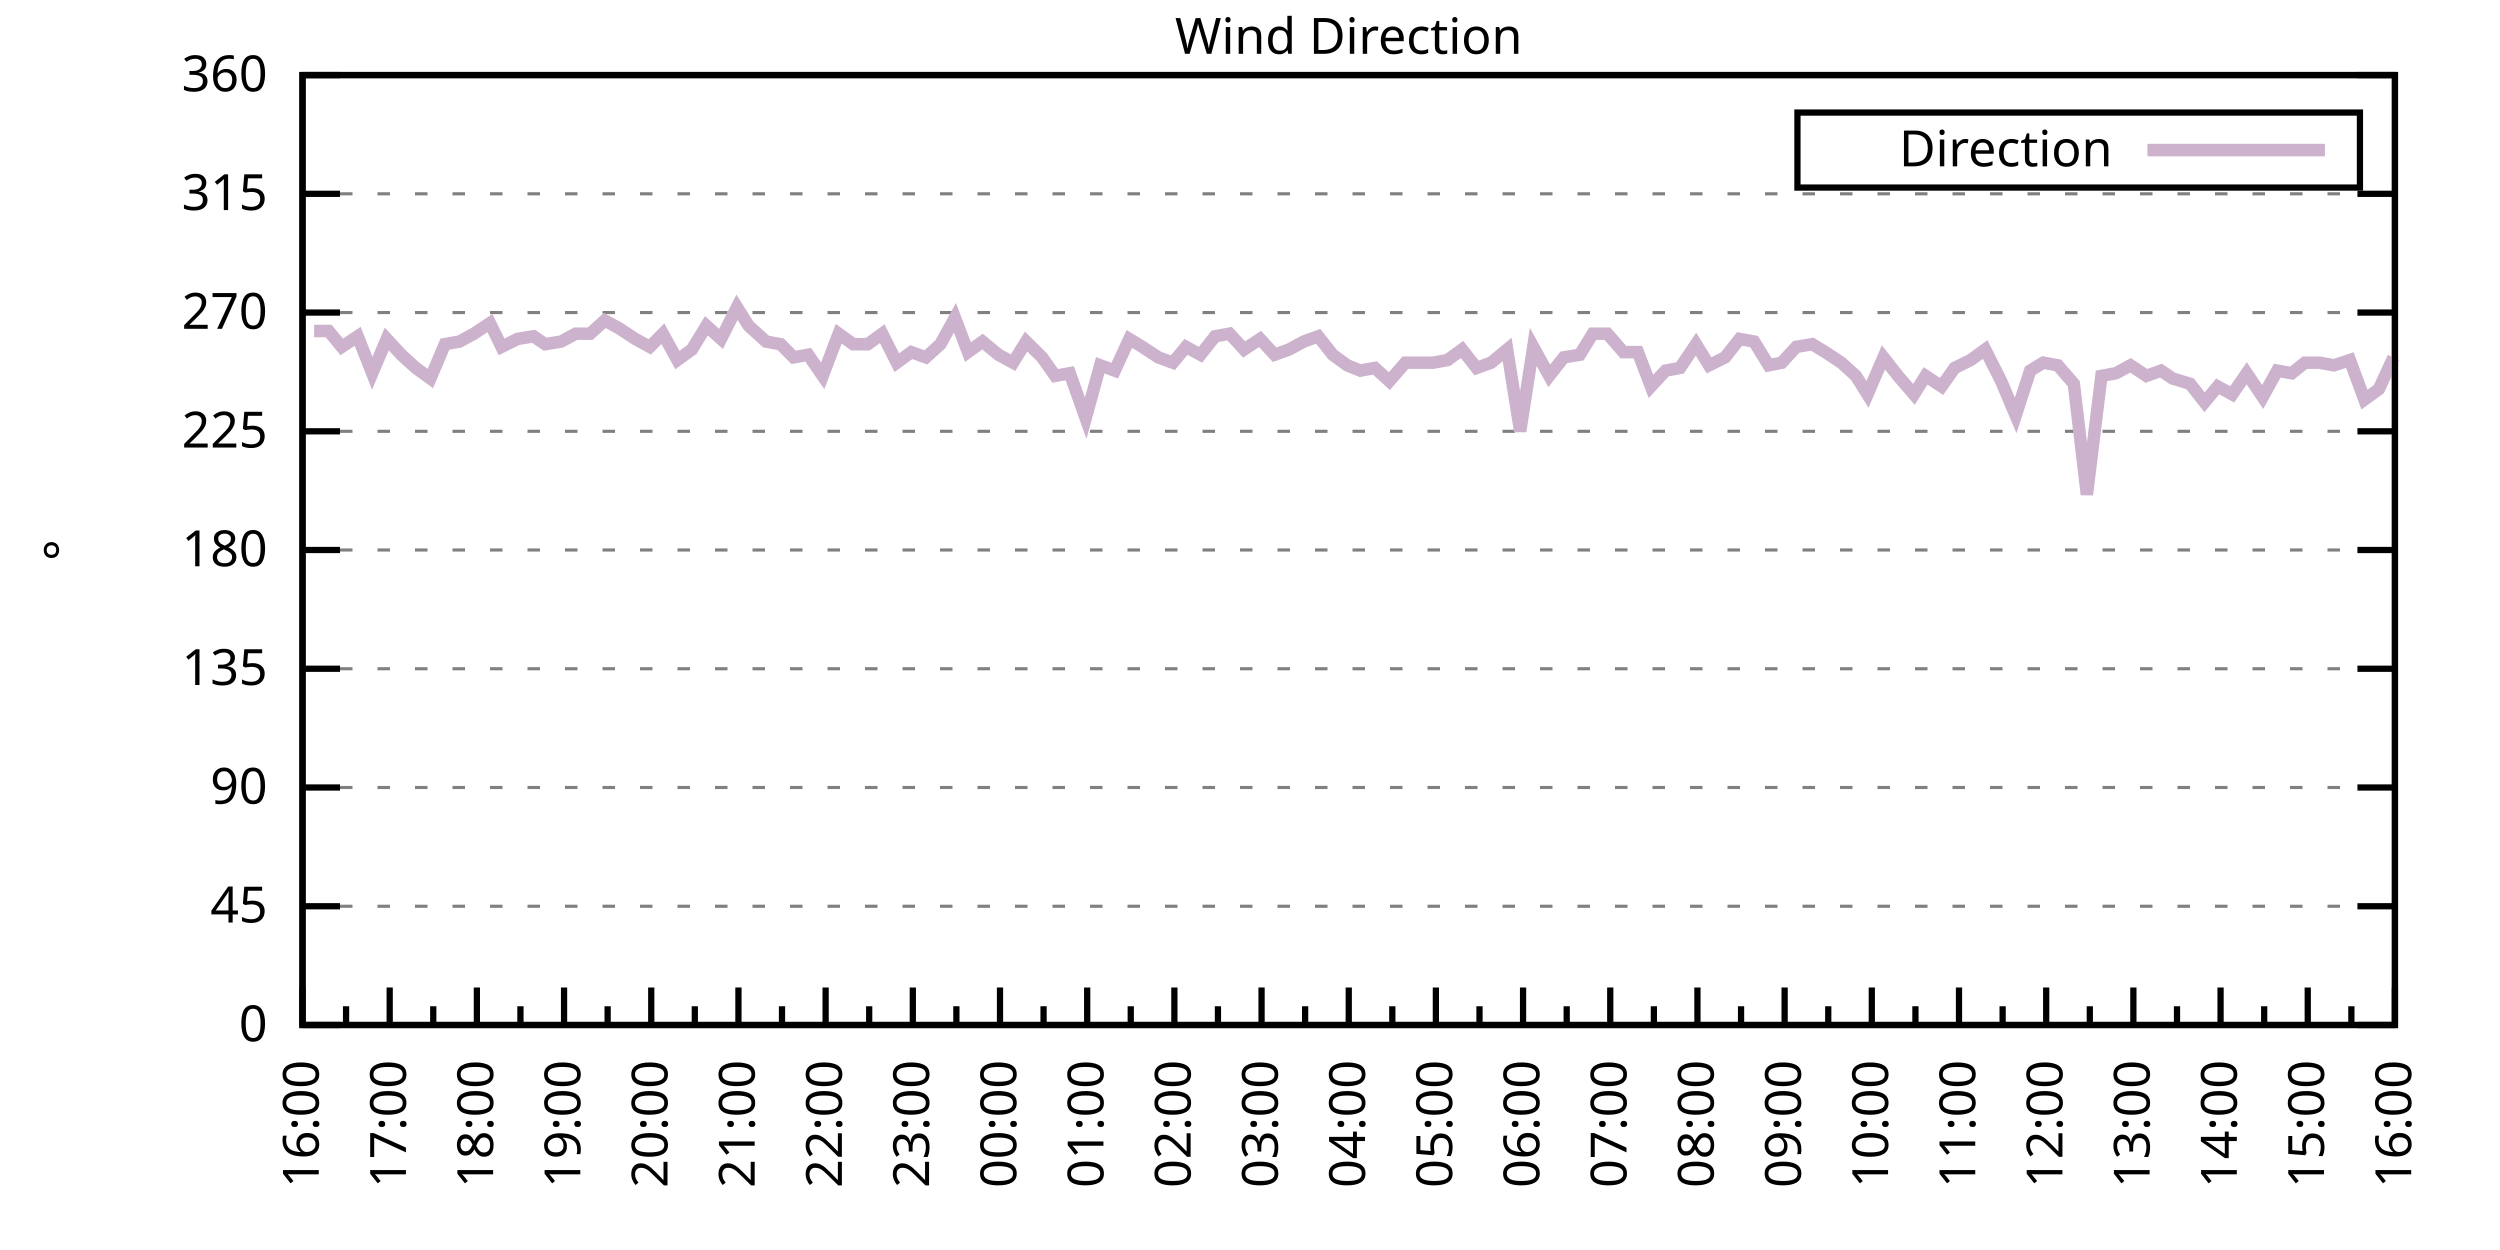
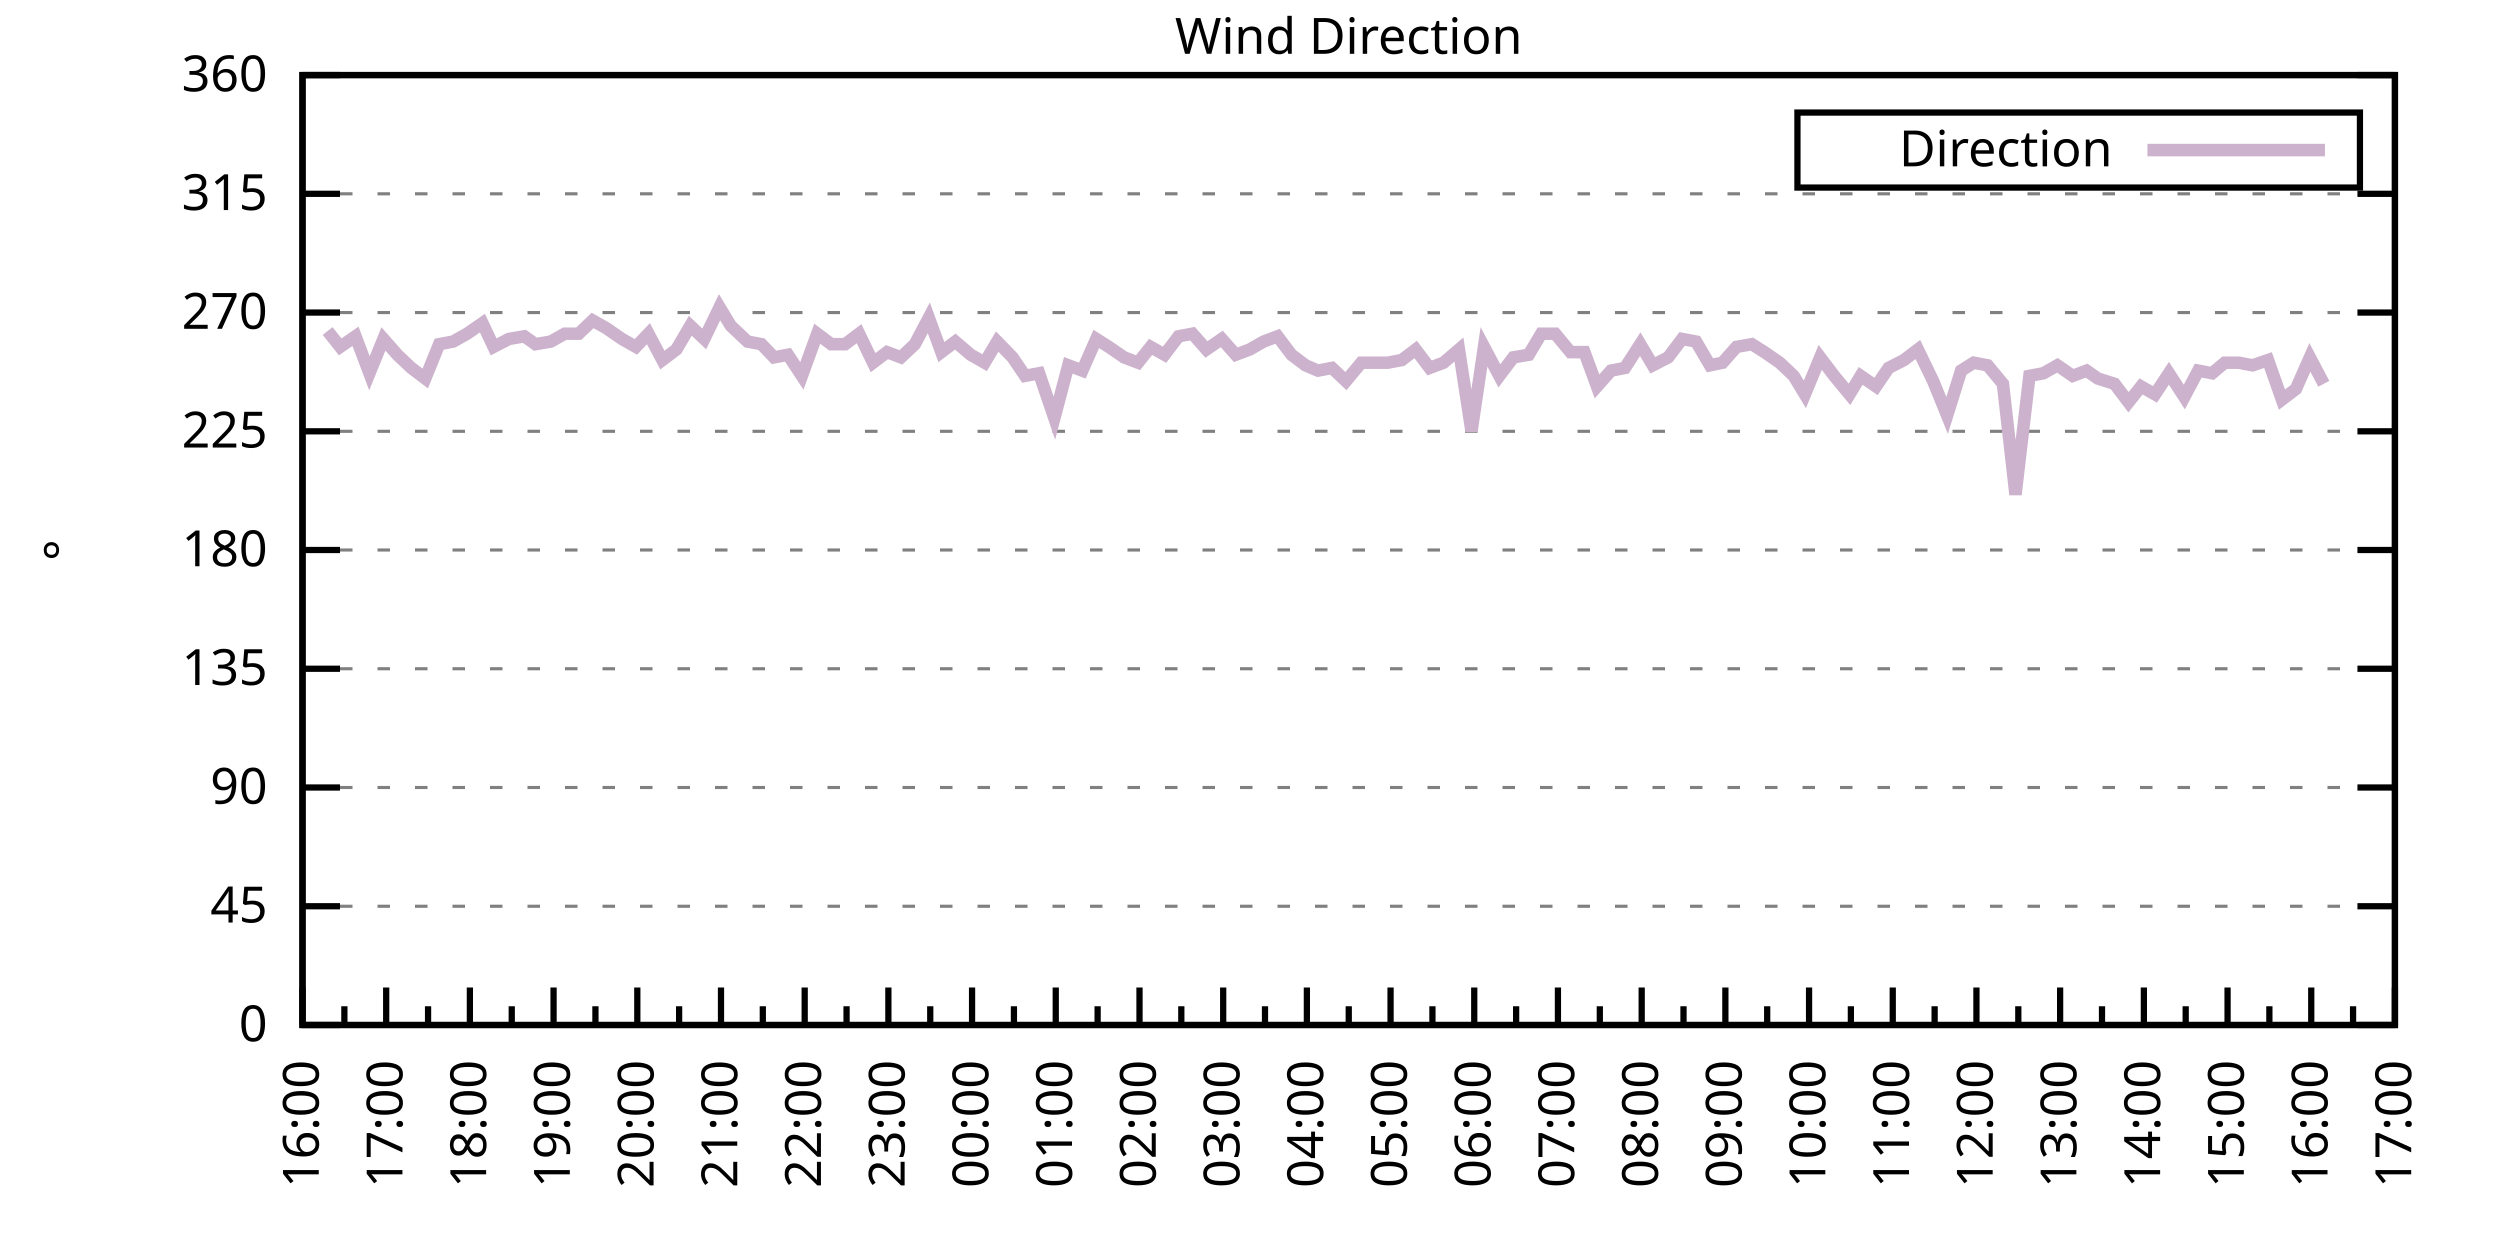
<svg xmlns="http://www.w3.org/2000/svg" xmlns:xlink="http://www.w3.org/1999/xlink" width="400" height="200" viewBox="0 0 400 200">
  <g id="gnuplot_canvas">
    <rect x="0" y="0" width="400" height="200" fill="none" />
    <defs>
      <circle id="gpDot" r="0.5" stroke-width="0.5" stroke="currentColor" />
      <path id="gpPt0" stroke-width="0.333" stroke="currentColor" d="M-1,0 h2 M0,-1 v2" />
      <path id="gpPt1" stroke-width="0.333" stroke="currentColor" d="M-1,-1 L1,1 M1,-1 L-1,1" />
      <path id="gpPt2" stroke-width="0.333" stroke="currentColor" d="M-1,0 L1,0 M0,-1 L0,1 M-1,-1 L1,1 M-1,1 L1,-1" />
      <rect id="gpPt3" stroke-width="0.333" stroke="currentColor" x="-1" y="-1" width="2" height="2" />
      <rect id="gpPt4" stroke-width="0.333" stroke="currentColor" fill="currentColor" x="-1" y="-1" width="2" height="2" />
      <circle id="gpPt5" stroke-width="0.333" stroke="currentColor" cx="0" cy="0" r="1" />
      <use xlink:href="#gpPt5" id="gpPt6" fill="currentColor" stroke="none" />
      <path id="gpPt7" stroke-width="0.333" stroke="currentColor" d="M0,-1.33 L-1.33,0.67 L1.33,0.67 z" />
      <use xlink:href="#gpPt7" id="gpPt8" fill="currentColor" stroke="none" />
      <use xlink:href="#gpPt7" id="gpPt9" stroke="currentColor" transform="rotate(180)" />
      <use xlink:href="#gpPt9" id="gpPt10" fill="currentColor" stroke="none" />
      <use xlink:href="#gpPt3" id="gpPt11" stroke="currentColor" transform="rotate(45)" />
      <use xlink:href="#gpPt11" id="gpPt12" fill="currentColor" stroke="none" />
      <path id="gpPt13" stroke-width="0.333" stroke="currentColor" d="M0,1.330 L1.265,0.411 L0.782,-1.067 L-0.782,-1.076 L-1.265,0.411 z" />
      <use xlink:href="#gpPt13" id="gpPt14" fill="currentColor" stroke="none" />
      <filter id="textbox" filterUnits="objectBoundingBox" x="0" y="0" height="1" width="1">
        <feFlood flood-color="white" flood-opacity="1" result="bgnd" />
        <feComposite in="SourceGraphic" in2="bgnd" operator="atop" />
      </filter>
      <filter id="greybox" filterUnits="objectBoundingBox" x="0" y="0" height="1" width="1">
        <feFlood flood-color="lightgrey" flood-opacity="1" result="grey" />
        <feComposite in="SourceGraphic" in2="grey" operator="atop" />
      </filter>
    </defs>
    <g fill="none" color="white" stroke="currentColor" stroke-width="1.00" stroke-linecap="butt" stroke-linejoin="miter">
</g>
    <g fill="none" color="black" stroke="currentColor" stroke-width="1.00" stroke-linecap="butt" stroke-linejoin="miter">
      <g stroke="none" shape-rendering="crispEdges">
        <polygon fill="rgb(255, 255, 255)" points="48.40,164.00 383.18,164.00 383.18,12.02 48.40,12.02 " />
      </g>
    </g>
    <g fill="none" color="black" stroke="currentColor" stroke-width="1.00" stroke-linecap="butt" stroke-linejoin="miter">
</g>
    <g fill="none" color="black" stroke="black" stroke-width="0.50" stroke-linecap="butt" stroke-linejoin="miter">
</g>
    <g fill="none" color="gray" stroke="currentColor" stroke-width="0.50" stroke-linecap="butt" stroke-linejoin="miter">
      <path stroke="gray" stroke-dasharray="2,4" class="gridline" d="M48.40,164.00 L383.19,164.00  " />
    </g>
    <g fill="none" color="gray" stroke="gray" stroke-width="1.00" stroke-linecap="butt" stroke-linejoin="miter">
</g>
    <g fill="none" color="black" stroke="currentColor" stroke-width="1.00" stroke-linecap="butt" stroke-linejoin="miter">
      <path stroke="black" d="M48.40,164.00 L54.40,164.00 M383.19,164.00 L377.19,164.00  " />
      <g transform="translate(42.80,166.60)" stroke="none" fill="black" font-family="Sans" font-size="8.00" text-anchor="end">
        <text>
          <tspan font-family="Sans"> 0</tspan>
        </text>
      </g>
    </g>
    <g fill="none" color="black" stroke="currentColor" stroke-width="1.00" stroke-linecap="butt" stroke-linejoin="miter">
</g>
    <g fill="none" color="black" stroke="black" stroke-width="0.50" stroke-linecap="butt" stroke-linejoin="miter">
</g>
    <g fill="none" color="gray" stroke="currentColor" stroke-width="0.50" stroke-linecap="butt" stroke-linejoin="miter">
      <path stroke="gray" stroke-dasharray="2,4" class="gridline" d="M48.40,145.00 L383.19,145.00  " />
    </g>
    <g fill="none" color="gray" stroke="gray" stroke-width="1.00" stroke-linecap="butt" stroke-linejoin="miter">
</g>
    <g fill="none" color="black" stroke="currentColor" stroke-width="1.00" stroke-linecap="butt" stroke-linejoin="miter">
      <path stroke="black" d="M48.40,145.00 L54.40,145.00 M383.19,145.00 L377.19,145.00  " />
      <g transform="translate(42.80,147.60)" stroke="none" fill="black" font-family="Sans" font-size="8.00" text-anchor="end">
        <text>
          <tspan font-family="Sans"> 45</tspan>
        </text>
      </g>
    </g>
    <g fill="none" color="black" stroke="currentColor" stroke-width="1.00" stroke-linecap="butt" stroke-linejoin="miter">
</g>
    <g fill="none" color="black" stroke="black" stroke-width="0.50" stroke-linecap="butt" stroke-linejoin="miter">
</g>
    <g fill="none" color="gray" stroke="currentColor" stroke-width="0.50" stroke-linecap="butt" stroke-linejoin="miter">
      <path stroke="gray" stroke-dasharray="2,4" class="gridline" d="M48.40,126.00 L383.19,126.00  " />
    </g>
    <g fill="none" color="gray" stroke="gray" stroke-width="1.00" stroke-linecap="butt" stroke-linejoin="miter">
</g>
    <g fill="none" color="black" stroke="currentColor" stroke-width="1.00" stroke-linecap="butt" stroke-linejoin="miter">
      <path stroke="black" d="M48.40,126.00 L54.40,126.00 M383.19,126.00 L377.19,126.00  " />
      <g transform="translate(42.80,128.60)" stroke="none" fill="black" font-family="Sans" font-size="8.00" text-anchor="end">
        <text>
          <tspan font-family="Sans"> 90</tspan>
        </text>
      </g>
    </g>
    <g fill="none" color="black" stroke="currentColor" stroke-width="1.00" stroke-linecap="butt" stroke-linejoin="miter">
</g>
    <g fill="none" color="black" stroke="black" stroke-width="0.50" stroke-linecap="butt" stroke-linejoin="miter">
</g>
    <g fill="none" color="gray" stroke="currentColor" stroke-width="0.50" stroke-linecap="butt" stroke-linejoin="miter">
      <path stroke="gray" stroke-dasharray="2,4" class="gridline" d="M48.40,107.00 L383.19,107.00  " />
    </g>
    <g fill="none" color="gray" stroke="gray" stroke-width="1.00" stroke-linecap="butt" stroke-linejoin="miter">
</g>
    <g fill="none" color="black" stroke="currentColor" stroke-width="1.00" stroke-linecap="butt" stroke-linejoin="miter">
      <path stroke="black" d="M48.40,107.00 L54.40,107.00 M383.19,107.00 L377.19,107.00  " />
      <g transform="translate(42.80,109.60)" stroke="none" fill="black" font-family="Sans" font-size="8.00" text-anchor="end">
        <text>
          <tspan font-family="Sans"> 135</tspan>
        </text>
      </g>
    </g>
    <g fill="none" color="black" stroke="currentColor" stroke-width="1.00" stroke-linecap="butt" stroke-linejoin="miter">
</g>
    <g fill="none" color="black" stroke="black" stroke-width="0.50" stroke-linecap="butt" stroke-linejoin="miter">
</g>
    <g fill="none" color="gray" stroke="currentColor" stroke-width="0.50" stroke-linecap="butt" stroke-linejoin="miter">
      <path stroke="gray" stroke-dasharray="2,4" class="gridline" d="M48.40,88.00 L383.19,88.00  " />
    </g>
    <g fill="none" color="gray" stroke="gray" stroke-width="1.00" stroke-linecap="butt" stroke-linejoin="miter">
</g>
    <g fill="none" color="black" stroke="currentColor" stroke-width="1.00" stroke-linecap="butt" stroke-linejoin="miter">
      <path stroke="black" d="M48.40,88.00 L54.40,88.00 M383.19,88.00 L377.19,88.00  " />
      <g transform="translate(42.80,90.60)" stroke="none" fill="black" font-family="Sans" font-size="8.00" text-anchor="end">
        <text>
          <tspan font-family="Sans"> 180</tspan>
        </text>
      </g>
    </g>
    <g fill="none" color="black" stroke="currentColor" stroke-width="1.00" stroke-linecap="butt" stroke-linejoin="miter">
</g>
    <g fill="none" color="black" stroke="black" stroke-width="0.50" stroke-linecap="butt" stroke-linejoin="miter">
</g>
    <g fill="none" color="gray" stroke="currentColor" stroke-width="0.50" stroke-linecap="butt" stroke-linejoin="miter">
      <path stroke="gray" stroke-dasharray="2,4" class="gridline" d="M48.40,69.01 L383.19,69.01  " />
    </g>
    <g fill="none" color="gray" stroke="gray" stroke-width="1.00" stroke-linecap="butt" stroke-linejoin="miter">
</g>
    <g fill="none" color="black" stroke="currentColor" stroke-width="1.00" stroke-linecap="butt" stroke-linejoin="miter">
      <path stroke="black" d="M48.40,69.01 L54.40,69.01 M383.19,69.01 L377.19,69.01  " />
      <g transform="translate(42.80,71.61)" stroke="none" fill="black" font-family="Sans" font-size="8.00" text-anchor="end">
        <text>
          <tspan font-family="Sans"> 225</tspan>
        </text>
      </g>
    </g>
    <g fill="none" color="black" stroke="currentColor" stroke-width="1.00" stroke-linecap="butt" stroke-linejoin="miter">
</g>
    <g fill="none" color="black" stroke="black" stroke-width="0.50" stroke-linecap="butt" stroke-linejoin="miter">
</g>
    <g fill="none" color="gray" stroke="currentColor" stroke-width="0.50" stroke-linecap="butt" stroke-linejoin="miter">
      <path stroke="gray" stroke-dasharray="2,4" class="gridline" d="M48.40,50.01 L383.19,50.01  " />
    </g>
    <g fill="none" color="gray" stroke="gray" stroke-width="1.00" stroke-linecap="butt" stroke-linejoin="miter">
</g>
    <g fill="none" color="black" stroke="currentColor" stroke-width="1.00" stroke-linecap="butt" stroke-linejoin="miter">
      <path stroke="black" d="M48.40,50.01 L54.40,50.01 M383.19,50.01 L377.19,50.01  " />
      <g transform="translate(42.80,52.61)" stroke="none" fill="black" font-family="Sans" font-size="8.00" text-anchor="end">
        <text>
          <tspan font-family="Sans"> 270</tspan>
        </text>
      </g>
    </g>
    <g fill="none" color="black" stroke="currentColor" stroke-width="1.00" stroke-linecap="butt" stroke-linejoin="miter">
</g>
    <g fill="none" color="black" stroke="black" stroke-width="0.50" stroke-linecap="butt" stroke-linejoin="miter">
</g>
    <g fill="none" color="gray" stroke="currentColor" stroke-width="0.50" stroke-linecap="butt" stroke-linejoin="miter">
      <path stroke="gray" stroke-dasharray="2,4" class="gridline" d="M48.40,31.01 L383.19,31.01  " />
    </g>
    <g fill="none" color="gray" stroke="gray" stroke-width="1.00" stroke-linecap="butt" stroke-linejoin="miter">
</g>
    <g fill="none" color="black" stroke="currentColor" stroke-width="1.00" stroke-linecap="butt" stroke-linejoin="miter">
      <path stroke="black" d="M48.40,31.01 L54.40,31.01 M383.19,31.01 L377.19,31.01  " />
      <g transform="translate(42.80,33.61)" stroke="none" fill="black" font-family="Sans" font-size="8.00" text-anchor="end">
        <text>
          <tspan font-family="Sans"> 315</tspan>
        </text>
      </g>
    </g>
    <g fill="none" color="black" stroke="currentColor" stroke-width="1.00" stroke-linecap="butt" stroke-linejoin="miter">
</g>
    <g fill="none" color="black" stroke="black" stroke-width="0.50" stroke-linecap="butt" stroke-linejoin="miter">
</g>
    <g fill="none" color="gray" stroke="currentColor" stroke-width="0.50" stroke-linecap="butt" stroke-linejoin="miter">
      <path stroke="gray" stroke-dasharray="2,4" class="gridline" d="M48.40,12.01 L383.19,12.01  " />
    </g>
    <g fill="none" color="gray" stroke="gray" stroke-width="1.00" stroke-linecap="butt" stroke-linejoin="miter">
</g>
    <g fill="none" color="black" stroke="currentColor" stroke-width="1.00" stroke-linecap="butt" stroke-linejoin="miter">
      <path stroke="black" d="M48.40,12.01 L54.40,12.01 M383.19,12.01 L377.19,12.01  " />
      <g transform="translate(42.80,14.61)" stroke="none" fill="black" font-family="Sans" font-size="8.00" text-anchor="end">
        <text>
          <tspan font-family="Sans"> 360</tspan>
        </text>
      </g>
    </g>
    <g fill="none" color="black" stroke="currentColor" stroke-width="1.00" stroke-linecap="butt" stroke-linejoin="miter">
      <path stroke="black" d="M48.40,164.00 L48.40,158.00  " />
      <g transform="translate(51.00,169.60) rotate(270)" stroke="none" fill="black" font-family="Sans" font-size="8.00" text-anchor="end">
        <text>
          <tspan font-family="Sans">16:00</tspan>
        </text>
      </g>
    </g>
    <g fill="none" color="black" stroke="currentColor" stroke-width="1.00" stroke-linecap="butt" stroke-linejoin="miter">
-       <path stroke="black" d="M55.37,164.00 L55.37,161.00 M62.35,164.00 L62.35,158.00  " />
-       <g transform="translate(64.95,169.60) rotate(270)" stroke="none" fill="black" font-family="Sans" font-size="8.00" text-anchor="end">
+       <path stroke="black" d="M55.10,164.00 L55.10,161.00 M61.79,164.00 L61.79,158.00  " />
+       <g transform="translate(64.39,169.60) rotate(270)" stroke="none" fill="black" font-family="Sans" font-size="8.00" text-anchor="end">
        <text>
          <tspan font-family="Sans">17:00</tspan>
        </text>
      </g>
    </g>
    <g fill="none" color="black" stroke="currentColor" stroke-width="1.00" stroke-linecap="butt" stroke-linejoin="miter">
-       <path stroke="black" d="M69.32,164.00 L69.32,161.00 M76.30,164.00 L76.30,158.00  " />
-       <g transform="translate(78.90,169.60) rotate(270)" stroke="none" fill="black" font-family="Sans" font-size="8.00" text-anchor="end">
+       <path stroke="black" d="M68.49,164.00 L68.49,161.00 M75.18,164.00 L75.18,158.00  " />
+       <g transform="translate(77.78,169.60) rotate(270)" stroke="none" fill="black" font-family="Sans" font-size="8.00" text-anchor="end">
        <text>
          <tspan font-family="Sans">18:00</tspan>
        </text>
      </g>
    </g>
    <g fill="none" color="black" stroke="currentColor" stroke-width="1.00" stroke-linecap="butt" stroke-linejoin="miter">
-       <path stroke="black" d="M83.27,164.00 L83.27,161.00 M90.25,164.00 L90.25,158.00  " />
-       <g transform="translate(92.85,169.60) rotate(270)" stroke="none" fill="black" font-family="Sans" font-size="8.00" text-anchor="end">
+       <path stroke="black" d="M81.88,164.00 L81.88,161.00 M88.57,164.00 L88.57,158.00  " />
+       <g transform="translate(91.17,169.60) rotate(270)" stroke="none" fill="black" font-family="Sans" font-size="8.00" text-anchor="end">
        <text>
          <tspan font-family="Sans">19:00</tspan>
        </text>
      </g>
    </g>
    <g fill="none" color="black" stroke="currentColor" stroke-width="1.00" stroke-linecap="butt" stroke-linejoin="miter">
-       <path stroke="black" d="M97.22,164.00 L97.22,161.00 M104.20,164.00 L104.20,158.00  " />
-       <g transform="translate(106.80,169.60) rotate(270)" stroke="none" fill="black" font-family="Sans" font-size="8.00" text-anchor="end">
+       <path stroke="black" d="M95.27,164.00 L95.27,161.00 M101.97,164.00 L101.97,158.00  " />
+       <g transform="translate(104.57,169.60) rotate(270)" stroke="none" fill="black" font-family="Sans" font-size="8.00" text-anchor="end">
        <text>
          <tspan font-family="Sans">20:00</tspan>
        </text>
      </g>
    </g>
    <g fill="none" color="black" stroke="currentColor" stroke-width="1.00" stroke-linecap="butt" stroke-linejoin="miter">
-       <path stroke="black" d="M111.17,164.00 L111.17,161.00 M118.15,164.00 L118.15,158.00  " />
-       <g transform="translate(120.75,169.60) rotate(270)" stroke="none" fill="black" font-family="Sans" font-size="8.00" text-anchor="end">
+       <path stroke="black" d="M108.66,164.00 L108.66,161.00 M115.36,164.00 L115.36,158.00  " />
+       <g transform="translate(117.96,169.60) rotate(270)" stroke="none" fill="black" font-family="Sans" font-size="8.00" text-anchor="end">
        <text>
          <tspan font-family="Sans">21:00</tspan>
        </text>
      </g>
    </g>
    <g fill="none" color="black" stroke="currentColor" stroke-width="1.00" stroke-linecap="butt" stroke-linejoin="miter">
-       <path stroke="black" d="M125.12,164.00 L125.12,161.00 M132.10,164.00 L132.10,158.00  " />
-       <g transform="translate(134.70,169.60) rotate(270)" stroke="none" fill="black" font-family="Sans" font-size="8.00" text-anchor="end">
+       <path stroke="black" d="M122.05,164.00 L122.05,161.00 M128.75,164.00 L128.75,158.00  " />
+       <g transform="translate(131.35,169.60) rotate(270)" stroke="none" fill="black" font-family="Sans" font-size="8.00" text-anchor="end">
        <text>
          <tspan font-family="Sans">22:00</tspan>
        </text>
      </g>
    </g>
    <g fill="none" color="black" stroke="currentColor" stroke-width="1.00" stroke-linecap="butt" stroke-linejoin="miter">
-       <path stroke="black" d="M139.07,164.00 L139.07,161.00 M146.05,164.00 L146.05,158.00  " />
-       <g transform="translate(148.65,169.60) rotate(270)" stroke="none" fill="black" font-family="Sans" font-size="8.00" text-anchor="end">
+       <path stroke="black" d="M135.45,164.00 L135.45,161.00 M142.14,164.00 L142.14,158.00  " />
+       <g transform="translate(144.74,169.60) rotate(270)" stroke="none" fill="black" font-family="Sans" font-size="8.00" text-anchor="end">
        <text>
          <tspan font-family="Sans">23:00</tspan>
        </text>
      </g>
    </g>
    <g fill="none" color="black" stroke="currentColor" stroke-width="1.00" stroke-linecap="butt" stroke-linejoin="miter">
-       <path stroke="black" d="M153.02,164.00 L153.02,161.00 M160.00,164.00 L160.00,158.00  " />
-       <g transform="translate(162.60,169.60) rotate(270)" stroke="none" fill="black" font-family="Sans" font-size="8.00" text-anchor="end">
+       <path stroke="black" d="M148.84,164.00 L148.84,161.00 M155.53,164.00 L155.53,158.00  " />
+       <g transform="translate(158.13,169.60) rotate(270)" stroke="none" fill="black" font-family="Sans" font-size="8.00" text-anchor="end">
        <text>
          <tspan font-family="Sans">00:00</tspan>
        </text>
      </g>
    </g>
    <g fill="none" color="black" stroke="currentColor" stroke-width="1.00" stroke-linecap="butt" stroke-linejoin="miter">
-       <path stroke="black" d="M166.97,164.00 L166.97,161.00 M173.95,164.00 L173.95,158.00  " />
-       <g transform="translate(176.55,169.60) rotate(270)" stroke="none" fill="black" font-family="Sans" font-size="8.00" text-anchor="end">
+       <path stroke="black" d="M162.23,164.00 L162.23,161.00 M168.92,164.00 L168.92,158.00  " />
+       <g transform="translate(171.52,169.60) rotate(270)" stroke="none" fill="black" font-family="Sans" font-size="8.00" text-anchor="end">
        <text>
          <tspan font-family="Sans">01:00</tspan>
        </text>
      </g>
    </g>
    <g fill="none" color="black" stroke="currentColor" stroke-width="1.00" stroke-linecap="butt" stroke-linejoin="miter">
-       <path stroke="black" d="M180.92,164.00 L180.92,161.00 M187.90,164.00 L187.90,158.00  " />
-       <g transform="translate(190.50,169.60) rotate(270)" stroke="none" fill="black" font-family="Sans" font-size="8.00" text-anchor="end">
+       <path stroke="black" d="M175.62,164.00 L175.62,161.00 M182.32,164.00 L182.32,158.00  " />
+       <g transform="translate(184.92,169.60) rotate(270)" stroke="none" fill="black" font-family="Sans" font-size="8.00" text-anchor="end">
        <text>
          <tspan font-family="Sans">02:00</tspan>
        </text>
      </g>
    </g>
    <g fill="none" color="black" stroke="currentColor" stroke-width="1.00" stroke-linecap="butt" stroke-linejoin="miter">
-       <path stroke="black" d="M194.87,164.00 L194.87,161.00 M201.85,164.00 L201.85,158.00  " />
-       <g transform="translate(204.45,169.60) rotate(270)" stroke="none" fill="black" font-family="Sans" font-size="8.00" text-anchor="end">
+       <path stroke="black" d="M189.01,164.00 L189.01,161.00 M195.71,164.00 L195.71,158.00  " />
+       <g transform="translate(198.31,169.60) rotate(270)" stroke="none" fill="black" font-family="Sans" font-size="8.00" text-anchor="end">
        <text>
          <tspan font-family="Sans">03:00</tspan>
        </text>
      </g>
    </g>
    <g fill="none" color="black" stroke="currentColor" stroke-width="1.00" stroke-linecap="butt" stroke-linejoin="miter">
-       <path stroke="black" d="M208.82,164.00 L208.82,161.00 M215.80,164.00 L215.80,158.00  " />
-       <g transform="translate(218.40,169.60) rotate(270)" stroke="none" fill="black" font-family="Sans" font-size="8.00" text-anchor="end">
+       <path stroke="black" d="M202.40,164.00 L202.40,161.00 M209.10,164.00 L209.10,158.00  " />
+       <g transform="translate(211.70,169.60) rotate(270)" stroke="none" fill="black" font-family="Sans" font-size="8.00" text-anchor="end">
        <text>
          <tspan font-family="Sans">04:00</tspan>
        </text>
      </g>
    </g>
    <g fill="none" color="black" stroke="currentColor" stroke-width="1.00" stroke-linecap="butt" stroke-linejoin="miter">
-       <path stroke="black" d="M222.77,164.00 L222.77,161.00 M229.74,164.00 L229.74,158.00  " />
-       <g transform="translate(232.34,169.60) rotate(270)" stroke="none" fill="black" font-family="Sans" font-size="8.00" text-anchor="end">
+       <path stroke="black" d="M215.80,164.00 L215.80,161.00 M222.49,164.00 L222.49,158.00  " />
+       <g transform="translate(225.09,169.60) rotate(270)" stroke="none" fill="black" font-family="Sans" font-size="8.00" text-anchor="end">
        <text>
          <tspan font-family="Sans">05:00</tspan>
        </text>
      </g>
    </g>
    <g fill="none" color="black" stroke="currentColor" stroke-width="1.00" stroke-linecap="butt" stroke-linejoin="miter">
-       <path stroke="black" d="M236.72,164.00 L236.72,161.00 M243.69,164.00 L243.69,158.00  " />
-       <g transform="translate(246.29,169.60) rotate(270)" stroke="none" fill="black" font-family="Sans" font-size="8.00" text-anchor="end">
+       <path stroke="black" d="M229.19,164.00 L229.19,161.00 M235.88,164.00 L235.88,158.00  " />
+       <g transform="translate(238.48,169.60) rotate(270)" stroke="none" fill="black" font-family="Sans" font-size="8.00" text-anchor="end">
        <text>
          <tspan font-family="Sans">06:00</tspan>
        </text>
      </g>
    </g>
    <g fill="none" color="black" stroke="currentColor" stroke-width="1.00" stroke-linecap="butt" stroke-linejoin="miter">
-       <path stroke="black" d="M250.67,164.00 L250.67,161.00 M257.64,164.00 L257.64,158.00  " />
-       <g transform="translate(260.24,169.60) rotate(270)" stroke="none" fill="black" font-family="Sans" font-size="8.00" text-anchor="end">
+       <path stroke="black" d="M242.58,164.00 L242.58,161.00 M249.27,164.00 L249.27,158.00  " />
+       <g transform="translate(251.87,169.60) rotate(270)" stroke="none" fill="black" font-family="Sans" font-size="8.00" text-anchor="end">
        <text>
          <tspan font-family="Sans">07:00</tspan>
        </text>
      </g>
    </g>
    <g fill="none" color="black" stroke="currentColor" stroke-width="1.00" stroke-linecap="butt" stroke-linejoin="miter">
-       <path stroke="black" d="M264.62,164.00 L264.62,161.00 M271.59,164.00 L271.59,158.00  " />
-       <g transform="translate(274.19,169.60) rotate(270)" stroke="none" fill="black" font-family="Sans" font-size="8.00" text-anchor="end">
+       <path stroke="black" d="M255.97,164.00 L255.97,161.00 M262.67,164.00 L262.67,158.00  " />
+       <g transform="translate(265.27,169.60) rotate(270)" stroke="none" fill="black" font-family="Sans" font-size="8.00" text-anchor="end">
        <text>
          <tspan font-family="Sans">08:00</tspan>
        </text>
      </g>
    </g>
    <g fill="none" color="black" stroke="currentColor" stroke-width="1.00" stroke-linecap="butt" stroke-linejoin="miter">
-       <path stroke="black" d="M278.57,164.00 L278.57,161.00 M285.54,164.00 L285.54,158.00  " />
-       <g transform="translate(288.14,169.60) rotate(270)" stroke="none" fill="black" font-family="Sans" font-size="8.00" text-anchor="end">
+       <path stroke="black" d="M269.36,164.00 L269.36,161.00 M276.06,164.00 L276.06,158.00  " />
+       <g transform="translate(278.66,169.60) rotate(270)" stroke="none" fill="black" font-family="Sans" font-size="8.00" text-anchor="end">
        <text>
          <tspan font-family="Sans">09:00</tspan>
        </text>
      </g>
    </g>
    <g fill="none" color="black" stroke="currentColor" stroke-width="1.00" stroke-linecap="butt" stroke-linejoin="miter">
-       <path stroke="black" d="M292.52,164.00 L292.52,161.00 M299.49,164.00 L299.49,158.00  " />
-       <g transform="translate(302.09,169.60) rotate(270)" stroke="none" fill="black" font-family="Sans" font-size="8.00" text-anchor="end">
+       <path stroke="black" d="M282.75,164.00 L282.75,161.00 M289.45,164.00 L289.45,158.00  " />
+       <g transform="translate(292.05,169.60) rotate(270)" stroke="none" fill="black" font-family="Sans" font-size="8.00" text-anchor="end">
        <text>
          <tspan font-family="Sans">10:00</tspan>
        </text>
      </g>
    </g>
    <g fill="none" color="black" stroke="currentColor" stroke-width="1.00" stroke-linecap="butt" stroke-linejoin="miter">
-       <path stroke="black" d="M306.47,164.00 L306.47,161.00 M313.44,164.00 L313.44,158.00  " />
-       <g transform="translate(316.04,169.60) rotate(270)" stroke="none" fill="black" font-family="Sans" font-size="8.00" text-anchor="end">
+       <path stroke="black" d="M296.14,164.00 L296.14,161.00 M302.84,164.00 L302.84,158.00  " />
+       <g transform="translate(305.44,169.60) rotate(270)" stroke="none" fill="black" font-family="Sans" font-size="8.00" text-anchor="end">
        <text>
          <tspan font-family="Sans">11:00</tspan>
        </text>
      </g>
    </g>
    <g fill="none" color="black" stroke="currentColor" stroke-width="1.00" stroke-linecap="butt" stroke-linejoin="miter">
-       <path stroke="black" d="M320.42,164.00 L320.42,161.00 M327.39,164.00 L327.39,158.00  " />
-       <g transform="translate(329.99,169.60) rotate(270)" stroke="none" fill="black" font-family="Sans" font-size="8.00" text-anchor="end">
+       <path stroke="black" d="M309.54,164.00 L309.54,161.00 M316.23,164.00 L316.23,158.00  " />
+       <g transform="translate(318.83,169.60) rotate(270)" stroke="none" fill="black" font-family="Sans" font-size="8.00" text-anchor="end">
        <text>
          <tspan font-family="Sans">12:00</tspan>
        </text>
      </g>
    </g>
    <g fill="none" color="black" stroke="currentColor" stroke-width="1.00" stroke-linecap="butt" stroke-linejoin="miter">
-       <path stroke="black" d="M334.37,164.00 L334.37,161.00 M341.34,164.00 L341.34,158.00  " />
-       <g transform="translate(343.94,169.60) rotate(270)" stroke="none" fill="black" font-family="Sans" font-size="8.00" text-anchor="end">
+       <path stroke="black" d="M322.93,164.00 L322.93,161.00 M329.62,164.00 L329.62,158.00  " />
+       <g transform="translate(332.22,169.60) rotate(270)" stroke="none" fill="black" font-family="Sans" font-size="8.00" text-anchor="end">
        <text>
          <tspan font-family="Sans">13:00</tspan>
        </text>
      </g>
    </g>
    <g fill="none" color="black" stroke="currentColor" stroke-width="1.00" stroke-linecap="butt" stroke-linejoin="miter">
-       <path stroke="black" d="M348.32,164.00 L348.32,161.00 M355.29,164.00 L355.29,158.00  " />
-       <g transform="translate(357.89,169.60) rotate(270)" stroke="none" fill="black" font-family="Sans" font-size="8.00" text-anchor="end">
+       <path stroke="black" d="M336.32,164.00 L336.32,161.00 M343.02,164.00 L343.02,158.00  " />
+       <g transform="translate(345.62,169.60) rotate(270)" stroke="none" fill="black" font-family="Sans" font-size="8.00" text-anchor="end">
        <text>
          <tspan font-family="Sans">14:00</tspan>
        </text>
      </g>
    </g>
    <g fill="none" color="black" stroke="currentColor" stroke-width="1.00" stroke-linecap="butt" stroke-linejoin="miter">
-       <path stroke="black" d="M362.27,164.00 L362.27,161.00 M369.24,164.00 L369.24,158.00  " />
-       <g transform="translate(371.84,169.60) rotate(270)" stroke="none" fill="black" font-family="Sans" font-size="8.00" text-anchor="end">
+       <path stroke="black" d="M349.71,164.00 L349.71,161.00 M356.41,164.00 L356.41,158.00  " />
+       <g transform="translate(359.01,169.60) rotate(270)" stroke="none" fill="black" font-family="Sans" font-size="8.00" text-anchor="end">
        <text>
          <tspan font-family="Sans">15:00</tspan>
        </text>
      </g>
    </g>
    <g fill="none" color="black" stroke="currentColor" stroke-width="1.00" stroke-linecap="butt" stroke-linejoin="miter">
-       <path stroke="black" d="M376.22,164.00 L376.22,161.00 M383.19,164.00 L383.19,158.00  " />
+       <path stroke="black" d="M363.10,164.00 L363.10,161.00 M369.80,164.00 L369.80,158.00  " />
+       <g transform="translate(372.40,169.60) rotate(270)" stroke="none" fill="black" font-family="Sans" font-size="8.00" text-anchor="end">
+         <text>
+           <tspan font-family="Sans">16:00</tspan>
+         </text>
+       </g>
+     </g>
+     <g fill="none" color="black" stroke="currentColor" stroke-width="1.00" stroke-linecap="butt" stroke-linejoin="miter">
+       <path stroke="black" d="M376.49,164.00 L376.49,161.00 M383.19,164.00 L383.19,158.00  " />
      <g transform="translate(385.79,169.60) rotate(270)" stroke="none" fill="black" font-family="Sans" font-size="8.00" text-anchor="end">
        <text>
-           <tspan font-family="Sans">16:00</tspan>
+           <tspan font-family="Sans">17:00</tspan>
        </text>
      </g>
    </g>
    <g fill="none" color="black" stroke="currentColor" stroke-width="1.00" stroke-linecap="butt" stroke-linejoin="miter">
</g>
    <g fill="none" color="black" stroke="currentColor" stroke-width="1.00" stroke-linecap="butt" stroke-linejoin="miter">
      <path stroke="black" d="M48.40,12.01 L48.40,164.00 L383.19,164.00 L383.19,12.01 L48.40,12.01 Z  " />
    </g>
    <g fill="none" color="black" stroke="currentColor" stroke-width="1.00" stroke-linecap="butt" stroke-linejoin="miter">
      <g transform="translate(12.80,88.01) rotate(270)" stroke="none" fill="black" font-family="Sans" font-size="8.00" text-anchor="middle">
        <text>
          <tspan font-family="Sans">°</tspan>
        </text>
      </g>
    </g>
    <g fill="none" color="black" stroke="currentColor" stroke-width="1.00" stroke-linecap="butt" stroke-linejoin="miter">
</g>
    <g fill="none" color="black" stroke="currentColor" stroke-width="1.00" stroke-linecap="butt" stroke-linejoin="miter">
      <path stroke="black" d="M287.59,30.01 L287.59,18.01 L377.59,18.01 L377.59,30.01 L287.59,30.01 Z  " />
    </g>
    <g id="Wind_direction_plot_1">
      <g fill="none" color="white" stroke="black" stroke-width="2.00" stroke-linecap="butt" stroke-linejoin="miter">
</g>
      <g fill="none" color="black" stroke="currentColor" stroke-width="2.00" stroke-linecap="butt" stroke-linejoin="miter">
        <g transform="translate(337.99,26.61)" stroke="none" fill="black" font-family="Sans" font-size="8.00" text-anchor="end">
          <text>
            <tspan font-family="Sans">Direction</tspan>
          </text>
        </g>
      </g>
      <g fill="none" color="black" stroke="currentColor" stroke-width="2.00" stroke-linecap="butt" stroke-linejoin="miter">
-         <path stroke="rgb(204, 178, 204)" d="M343.59,24.01 L371.99,24.01 M50.26,52.96 L52.58,52.96 L54.68,55.50 L57.23,53.81 L59.56,59.72 L61.88,54.23   L64.21,56.76 L66.53,58.87 L68.86,60.56 L71.18,55.07 L73.51,54.65 L75.83,53.39 L78.39,51.70 L80.25,55.50   L82.81,54.23 L85.37,53.81 L87.23,55.07 L89.78,54.65 L92.11,53.39 L94.43,53.39 L96.76,51.27 L99.08,52.54   L101.64,54.23 L103.97,55.50 L106.06,53.39 L108.38,57.61 L110.71,55.92 L113.03,52.12 L115.36,54.23 L117.92,49.16   L119.78,52.12 L122.57,54.65 L124.89,55.07 L126.98,57.18 L129.31,56.76 L131.63,60.14 L134.19,53.39 L136.51,55.07   L138.84,55.07 L141.16,53.39 L143.49,58.03 L145.81,56.34 L148.14,57.18 L150.46,55.07 L152.79,50.85 L154.88,56.34   L157.21,54.65 L159.76,56.76 L162.09,58.03 L164.18,54.65 L166.74,57.18 L168.83,60.14 L171.16,59.72 L173.71,66.90   L176.04,58.45 L178.36,59.30 L180.69,54.23 L182.78,55.50 L185.34,57.18 L187.66,58.03 L189.76,55.50 L192.08,56.76   L194.41,53.81 L196.73,53.39 L199.06,55.92 L201.61,54.23 L203.94,56.76 L206.26,55.92 L208.59,54.65 L210.91,53.81   L213.24,56.76 L215.56,58.45 L217.65,59.30 L219.98,58.87 L222.30,60.98 L224.86,58.03 L226.95,58.03 L229.28,58.03   L231.60,57.61 L233.93,55.92 L236.25,58.87 L238.58,58.03 L241.14,55.92 L243.23,69.01 L245.32,55.50 L247.88,60.14   L250.20,57.18 L252.76,56.76 L254.85,53.39 L257.18,53.39 L259.74,56.34 L262.06,56.34 L264.15,61.83 L266.48,59.30   L268.80,58.87 L271.36,55.07 L273.45,58.45 L276.01,57.18 L278.34,54.23 L280.66,54.65 L282.99,58.45 L285.08,58.03   L287.40,55.50 L289.96,55.07 L292.05,56.34 L294.61,58.03 L296.94,60.14 L298.80,63.10 L301.35,57.18 L303.68,60.14   L306.23,63.10 L308.09,60.14 L310.65,61.83 L312.74,58.87 L315.30,57.61 L317.63,55.92 L320.18,60.98 L322.51,66.47   L324.83,59.30 L326.93,58.03 L329.25,58.45 L331.81,61.41 L333.90,79.14 L336.23,60.14 L338.55,59.72 L340.88,58.45   L343.43,60.14 L345.76,59.30 L347.62,60.56 L350.41,61.41 L352.73,64.36 L354.83,61.83 L357.15,63.10 L359.48,59.72   L362.03,63.52 L364.36,59.30 L366.68,59.72 L368.78,58.03 L371.10,58.03 L373.43,58.45 L375.98,57.61 L378.31,63.94   L380.63,62.25 L382.96,57.18  " />
+         <path stroke="rgb(204, 178, 204)" d="M343.59,24.01 L371.99,24.01 M52.42,52.96 L54.43,55.50 L56.88,53.81 L59.11,59.72 L61.35,54.23 L63.58,56.76   L65.81,58.87 L68.04,60.56 L70.27,55.07 L72.50,54.65 L74.74,53.39 L77.19,51.70 L78.98,55.50 L81.43,54.23   L83.89,53.81 L85.67,55.07 L88.13,54.65 L90.36,53.39 L92.59,53.39 L94.82,51.27 L97.06,52.54 L99.51,54.23   L101.74,55.50 L103.75,53.39 L105.98,57.61 L108.22,55.92 L110.45,52.12 L112.68,54.23 L115.13,49.16 L116.92,52.12   L119.60,54.65 L121.83,55.07 L123.84,57.18 L126.07,56.76 L128.30,60.14 L130.76,53.39 L132.99,55.07 L135.22,55.07   L137.45,53.39 L139.69,58.03 L141.92,56.34 L144.15,57.18 L146.38,55.07 L148.61,50.85 L150.62,56.34 L152.85,54.65   L155.31,56.76 L157.54,58.03 L159.55,54.65 L162.01,57.18 L164.01,60.14 L166.25,59.72 L168.70,66.90 L170.93,58.45   L173.17,59.30 L175.40,54.23 L177.41,55.50 L179.86,57.18 L182.09,58.03 L184.10,55.50 L186.33,56.76 L188.57,53.81   L190.80,53.39 L193.03,55.92 L195.48,54.23 L197.72,56.76 L199.95,55.92 L202.18,54.65 L204.41,53.81 L206.64,56.76   L208.88,58.45 L210.88,59.30 L213.12,58.87 L215.35,60.98 L217.80,58.03 L219.81,58.03 L222.04,58.03 L224.28,57.61   L226.51,55.92 L228.74,58.87 L230.97,58.03 L233.43,55.92 L235.44,69.01 L237.44,55.50 L239.90,60.14 L242.13,57.18   L244.59,56.76 L246.60,53.39 L248.83,53.39 L251.28,56.34 L253.51,56.34 L255.52,61.83 L257.76,59.30 L259.99,58.87   L262.44,55.07 L264.45,58.45 L266.91,57.18 L269.14,54.23 L271.37,54.65 L273.60,58.45 L275.61,58.03 L277.84,55.50   L280.30,55.07 L282.31,56.34 L284.76,58.03 L286.99,60.14 L288.78,63.10 L291.23,57.18 L293.47,60.14 L295.92,63.10   L297.71,60.14 L300.16,61.83 L302.17,58.87 L304.63,57.61 L306.86,55.92 L309.31,60.98 L311.54,66.47 L313.78,59.30   L315.79,58.03 L318.02,58.45 L320.47,61.41 L322.48,79.14 L324.71,60.14 L326.95,59.72 L329.18,58.45 L331.63,60.14   L333.86,59.30 L335.65,60.56 L338.33,61.41 L340.56,64.36 L342.57,61.83 L344.80,63.10 L347.03,59.72 L349.49,63.52   L351.72,59.30 L353.95,59.72 L355.96,58.03 L358.19,58.03 L360.42,58.45 L362.88,57.61 L365.11,63.94 L367.34,62.25   L369.58,57.18 L371.81,61.41  " />
      </g>
    </g>
    <g fill="none" color="black" stroke="currentColor" stroke-width="2.00" stroke-linecap="butt" stroke-linejoin="miter">
</g>
    <g fill="none" color="black" stroke="black" stroke-width="1.00" stroke-linecap="butt" stroke-linejoin="miter">
</g>
    <g fill="none" color="black" stroke="currentColor" stroke-width="1.00" stroke-linecap="butt" stroke-linejoin="miter">
      <path stroke="black" d="M48.40,12.01 L48.40,164.00 L383.19,164.00 L383.19,12.01 L48.40,12.01 Z  " />
    </g>
    <g fill="none" color="black" stroke="currentColor" stroke-width="1.00" stroke-linecap="butt" stroke-linejoin="miter">
      <g transform="translate(215.79,8.61)" stroke="none" fill="black" font-family="Sans" font-size="8.00" text-anchor="middle">
        <text>
          <tspan font-family="Sans">Wind Direction</tspan>
        </text>
      </g>
    </g>
    <g fill="none" color="black" stroke="currentColor" stroke-width="1.00" stroke-linecap="butt" stroke-linejoin="miter">
</g>
  </g>
</svg>
